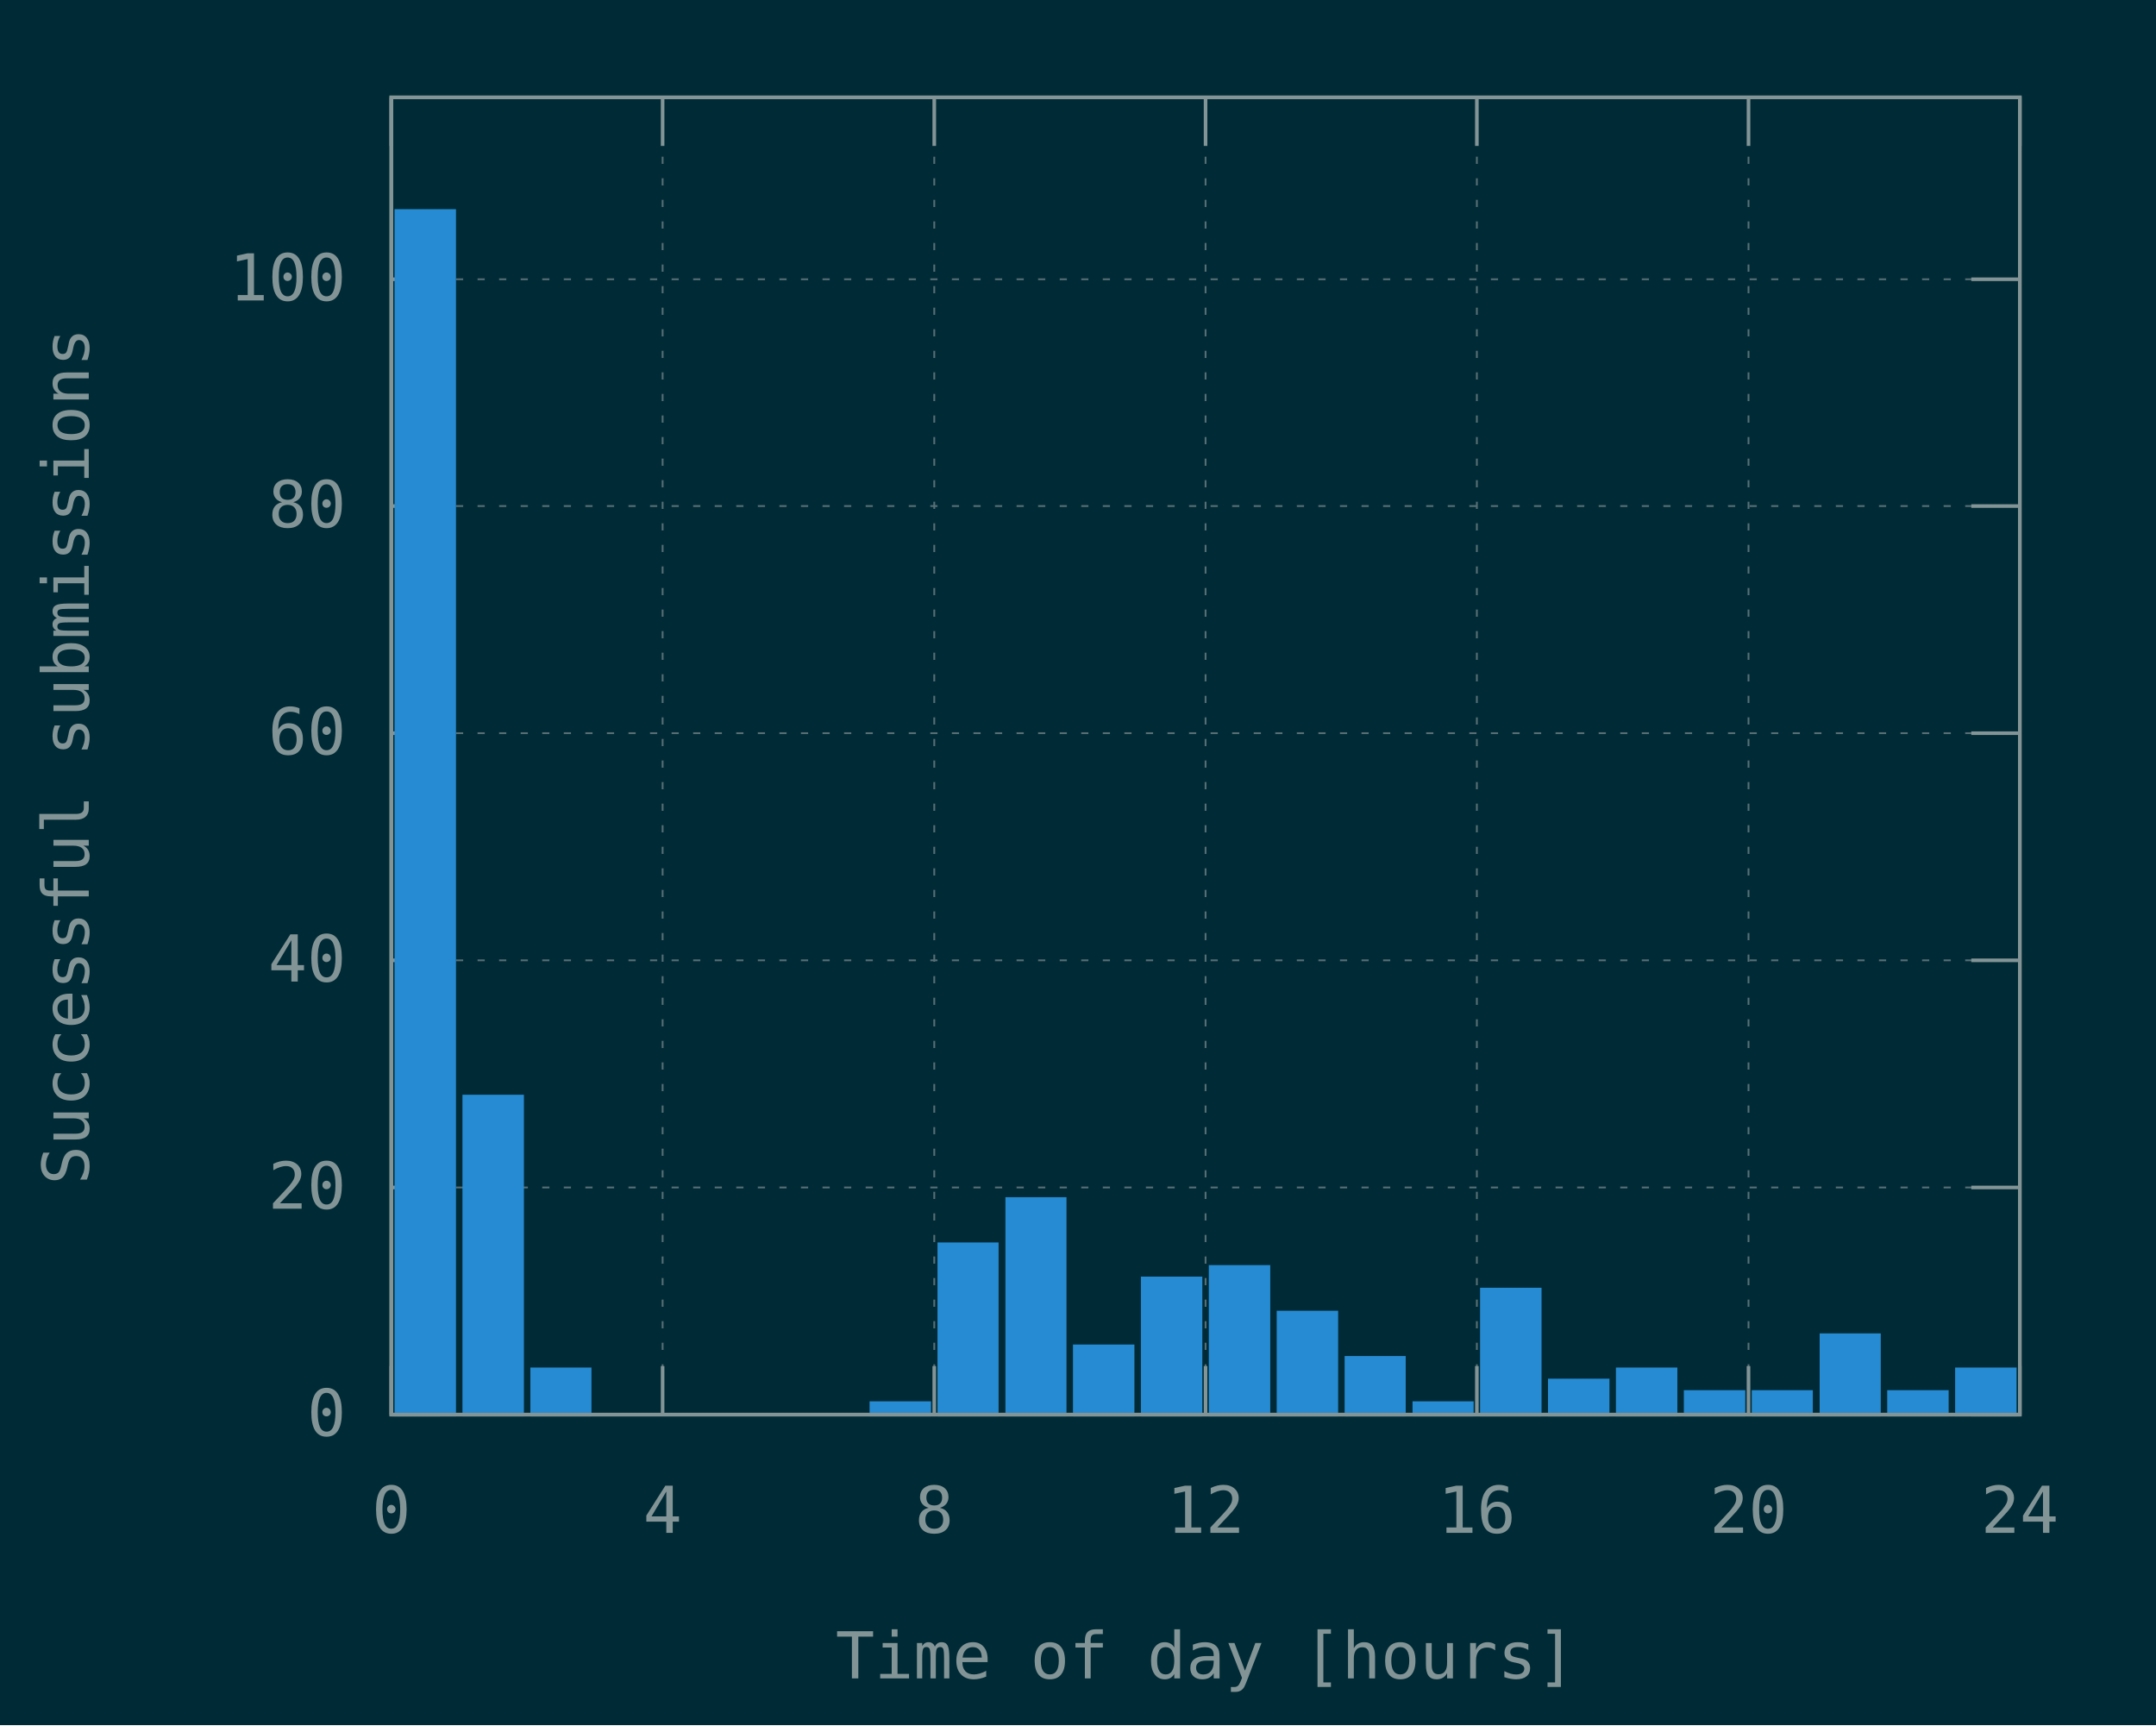
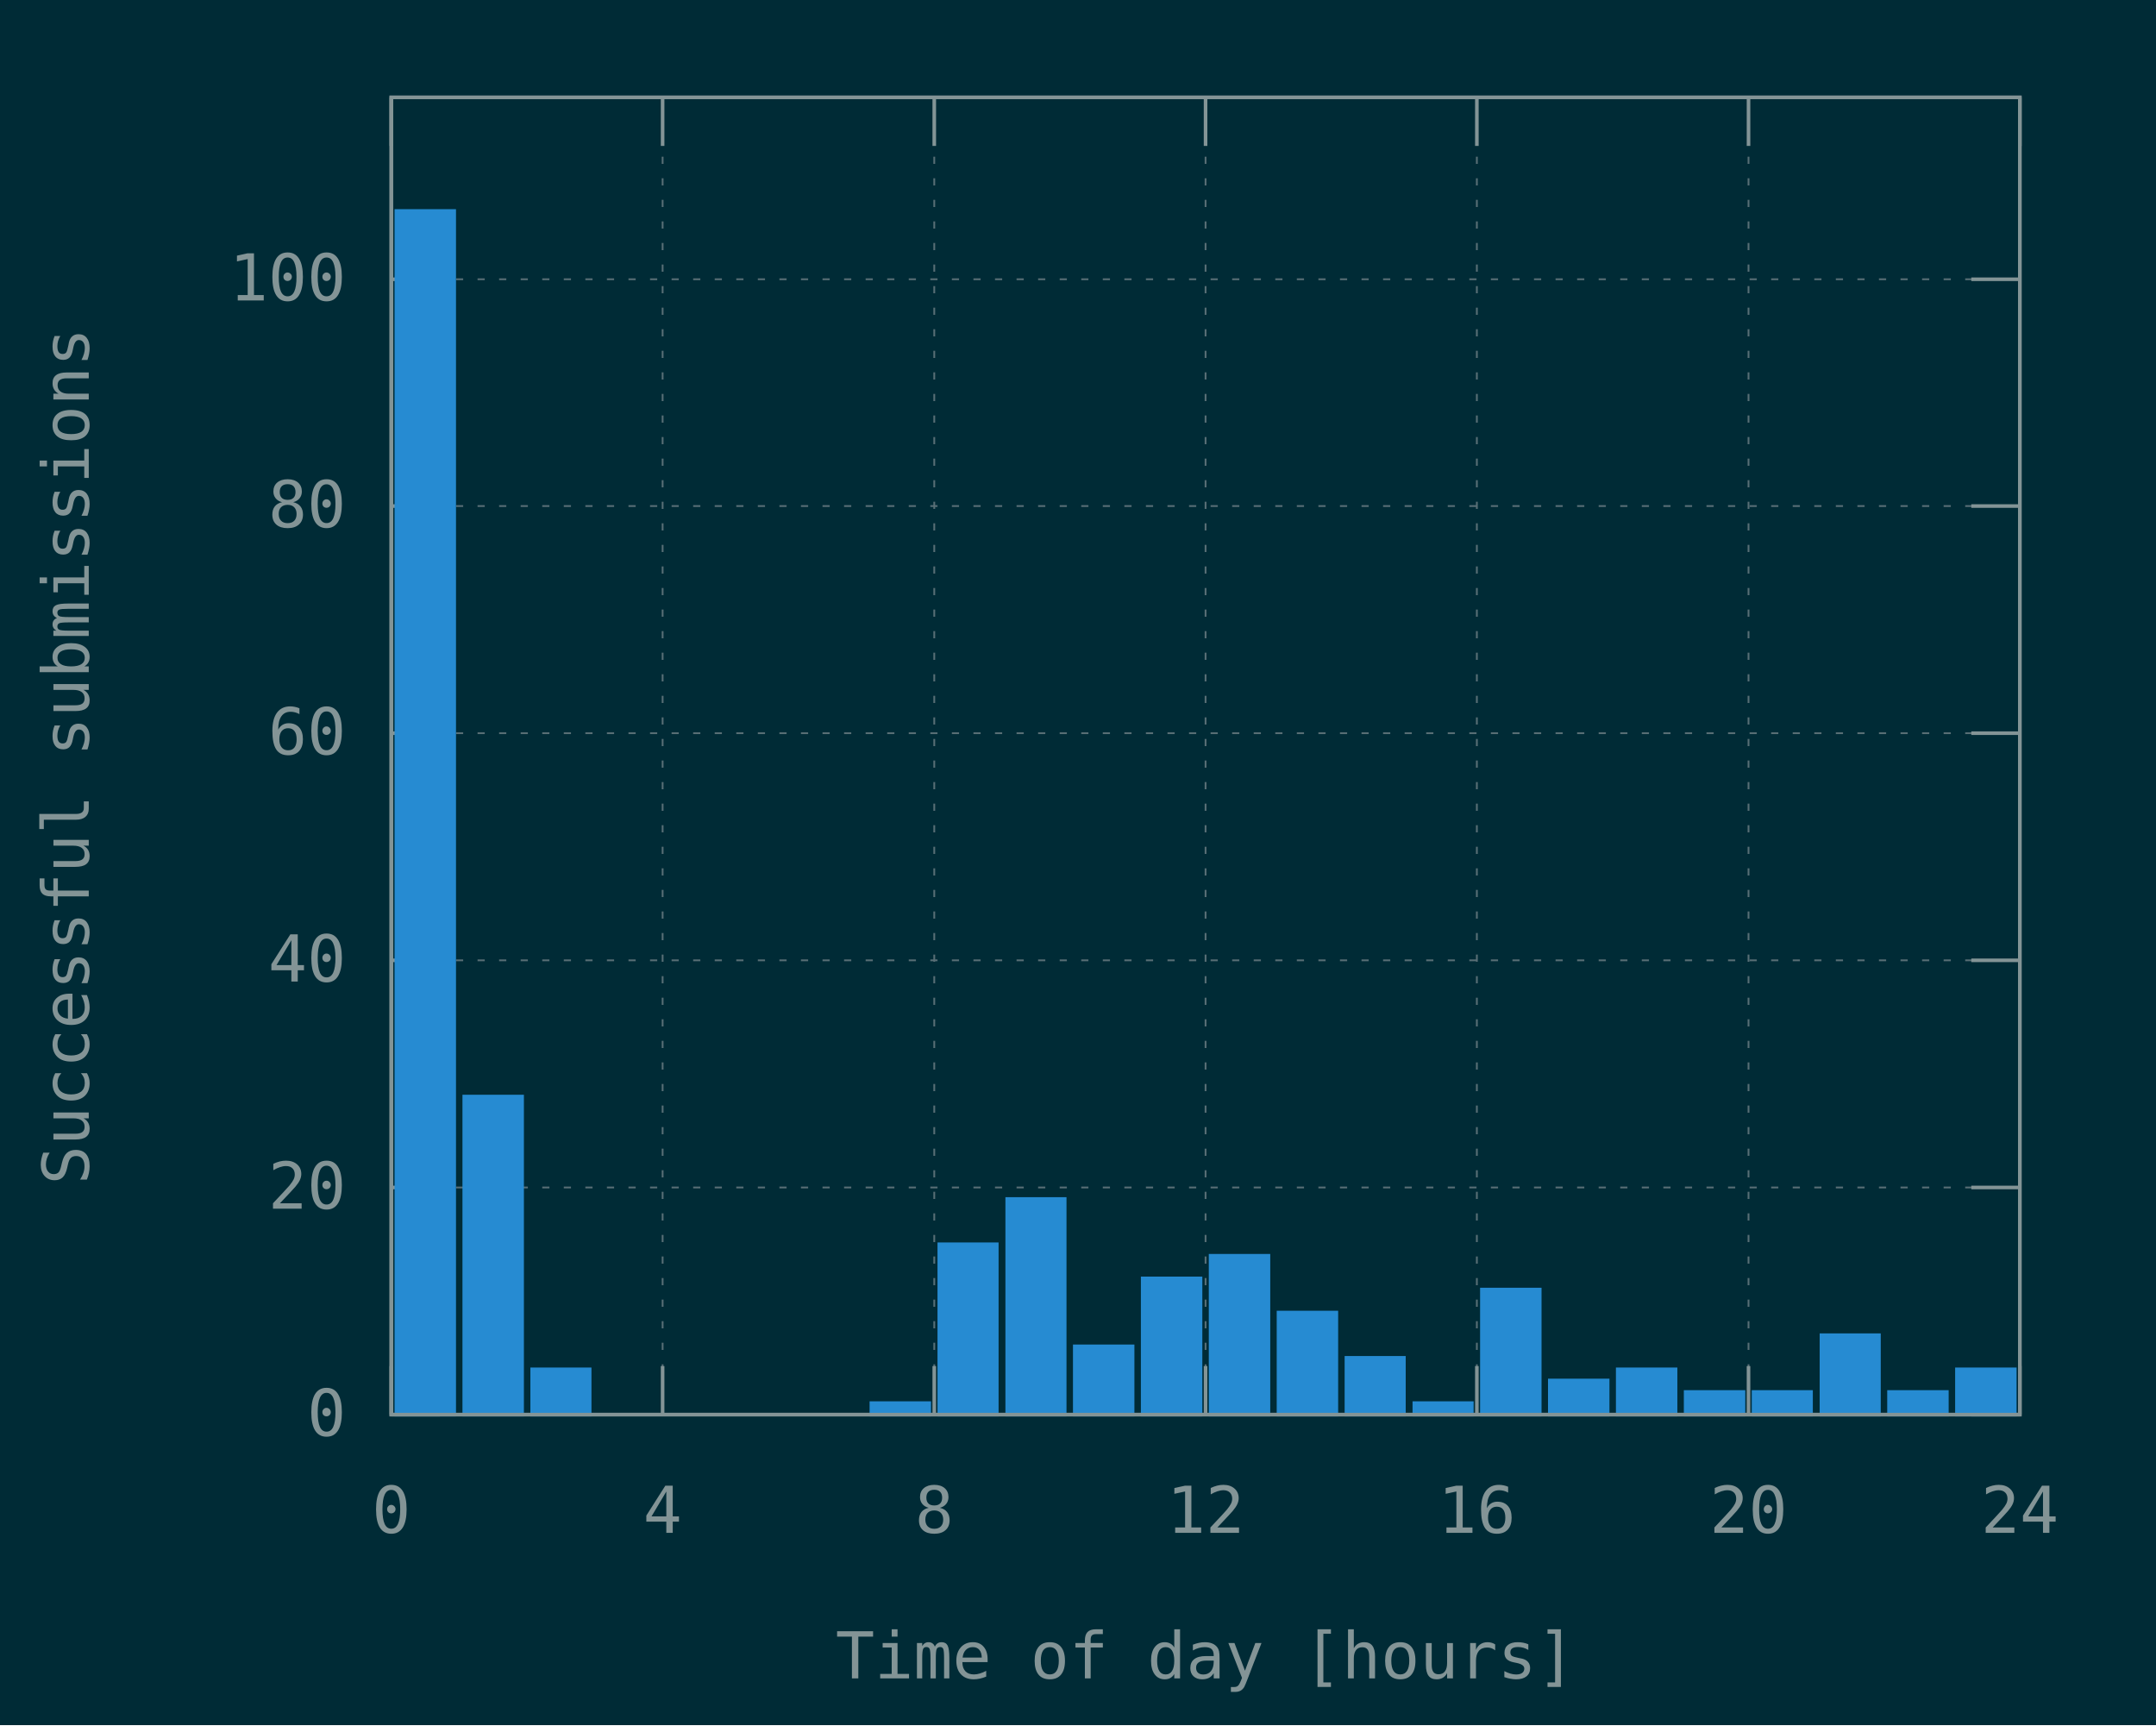
<svg xmlns="http://www.w3.org/2000/svg" xmlns:xlink="http://www.w3.org/1999/xlink" width="600" height="480" viewBox="0 0 600 480">
  <g id="gnuplot_canvas">
    <rect x="0" y="0" width="600" height="480" fill="#002b36" />
    <defs>
      <circle id="gpDot" r="0.5" stroke-width="0.5" stroke="currentColor" />
      <path id="gpPt0" stroke-width="0.148" stroke="currentColor" d="M-1,0 h2 M0,-1 v2" />
      <path id="gpPt1" stroke-width="0.148" stroke="currentColor" d="M-1,-1 L1,1 M1,-1 L-1,1" />
      <path id="gpPt2" stroke-width="0.148" stroke="currentColor" d="M-1,0 L1,0 M0,-1 L0,1 M-1,-1 L1,1 M-1,1 L1,-1" />
      <rect id="gpPt3" stroke-width="0.148" stroke="currentColor" x="-1" y="-1" width="2" height="2" />
      <rect id="gpPt4" stroke-width="0.148" stroke="currentColor" fill="currentColor" x="-1" y="-1" width="2" height="2" />
      <circle id="gpPt5" stroke-width="0.148" stroke="currentColor" cx="0" cy="0" r="1" />
      <use xlink:href="#gpPt5" id="gpPt6" fill="currentColor" stroke="none" />
      <path id="gpPt7" stroke-width="0.148" stroke="currentColor" d="M0,-1.33 L-1.33,0.67 L1.33,0.67 z" />
      <use xlink:href="#gpPt7" id="gpPt8" fill="currentColor" stroke="none" />
      <use xlink:href="#gpPt7" id="gpPt9" stroke="currentColor" transform="rotate(180)" />
      <use xlink:href="#gpPt9" id="gpPt10" fill="currentColor" stroke="none" />
      <use xlink:href="#gpPt3" id="gpPt11" stroke="currentColor" transform="rotate(45)" />
      <use xlink:href="#gpPt11" id="gpPt12" fill="currentColor" stroke="none" />
      <path id="gpPt13" stroke-width="0.148" stroke="currentColor" d="M0,1.330 L1.265,0.411 L0.782,-1.067 L-0.782,-1.076 L-1.265,0.411 z" />
      <use xlink:href="#gpPt13" id="gpPt14" fill="currentColor" stroke="none" />
      <filter id="textbox" filterUnits="objectBoundingBox" x="0" y="0" height="1" width="1">
        <feFlood flood-color="#002B36" flood-opacity="1" result="bgnd" />
        <feComposite in="SourceGraphic" in2="bgnd" operator="atop" />
      </filter>
      <filter id="greybox" filterUnits="objectBoundingBox" x="0" y="0" height="1" width="1">
        <feFlood flood-color="lightgrey" flood-opacity="1" result="grey" />
        <feComposite in="SourceGraphic" in2="grey" operator="atop" />
      </filter>
    </defs>
    <g fill="none" color="#002B36" stroke="currentColor" stroke-width="1.00" stroke-linecap="butt" stroke-linejoin="miter">
</g>
    <g fill="none" color="black" stroke="currentColor" stroke-width="1.00" stroke-linecap="butt" stroke-linejoin="miter">
</g>
    <g fill="none" color="black" stroke="rgb(131, 148, 150)" stroke-width="0.50" stroke-linecap="butt" stroke-linejoin="miter">
</g>
    <g fill="none" color="gray" stroke="currentColor" stroke-width="0.50" stroke-linecap="butt" stroke-linejoin="miter">
      <path stroke="rgb( 88, 110, 117)" stroke-dasharray="2,4" class="gridline" d="M108.9,393.6 L562.1,393.6  " />
    </g>
    <g fill="none" color="gray" stroke="rgb( 88, 110, 117)" stroke-width="1.00" stroke-linecap="butt" stroke-linejoin="miter">
</g>
    <g fill="none" color="black" stroke="currentColor" stroke-width="1.00" stroke-linecap="butt" stroke-linejoin="miter">
      <path stroke="rgb(131, 148, 150)" d="M108.9,393.6 L122.4,393.6 M562.1,393.6 L548.6,393.6  " />
      <g transform="translate(96.3,399.5)" stroke="none" fill="rgb(131,148,150)" font-family="Inconsolata" font-size="18.00" text-anchor="end">
        <text>
          <tspan font-family="Inconsolata"> 0</tspan>
        </text>
      </g>
    </g>
    <g fill="none" color="black" stroke="currentColor" stroke-width="1.00" stroke-linecap="butt" stroke-linejoin="miter">
</g>
    <g fill="none" color="black" stroke="rgb(131, 148, 150)" stroke-width="0.50" stroke-linecap="butt" stroke-linejoin="miter">
</g>
    <g fill="none" color="gray" stroke="currentColor" stroke-width="0.50" stroke-linecap="butt" stroke-linejoin="miter">
      <path stroke="rgb( 88, 110, 117)" stroke-dasharray="2,4" class="gridline" d="M108.9,330.4 L562.1,330.4  " />
    </g>
    <g fill="none" color="gray" stroke="rgb( 88, 110, 117)" stroke-width="1.00" stroke-linecap="butt" stroke-linejoin="miter">
</g>
    <g fill="none" color="black" stroke="currentColor" stroke-width="1.00" stroke-linecap="butt" stroke-linejoin="miter">
      <path stroke="rgb(131, 148, 150)" d="M108.9,330.4 L122.4,330.4 M562.1,330.4 L548.6,330.4  " />
      <g transform="translate(96.3,336.3)" stroke="none" fill="rgb(131,148,150)" font-family="Inconsolata" font-size="18.00" text-anchor="end">
        <text>
          <tspan font-family="Inconsolata"> 20</tspan>
        </text>
      </g>
    </g>
    <g fill="none" color="black" stroke="currentColor" stroke-width="1.00" stroke-linecap="butt" stroke-linejoin="miter">
</g>
    <g fill="none" color="black" stroke="rgb(131, 148, 150)" stroke-width="0.50" stroke-linecap="butt" stroke-linejoin="miter">
</g>
    <g fill="none" color="gray" stroke="currentColor" stroke-width="0.50" stroke-linecap="butt" stroke-linejoin="miter">
      <path stroke="rgb( 88, 110, 117)" stroke-dasharray="2,4" class="gridline" d="M108.9,267.2 L562.1,267.2  " />
    </g>
    <g fill="none" color="gray" stroke="rgb( 88, 110, 117)" stroke-width="1.00" stroke-linecap="butt" stroke-linejoin="miter">
</g>
    <g fill="none" color="black" stroke="currentColor" stroke-width="1.00" stroke-linecap="butt" stroke-linejoin="miter">
      <path stroke="rgb(131, 148, 150)" d="M108.9,267.2 L122.4,267.2 M562.1,267.2 L548.6,267.2  " />
      <g transform="translate(96.3,273.1)" stroke="none" fill="rgb(131,148,150)" font-family="Inconsolata" font-size="18.00" text-anchor="end">
        <text>
          <tspan font-family="Inconsolata"> 40</tspan>
        </text>
      </g>
    </g>
    <g fill="none" color="black" stroke="currentColor" stroke-width="1.00" stroke-linecap="butt" stroke-linejoin="miter">
</g>
    <g fill="none" color="black" stroke="rgb(131, 148, 150)" stroke-width="0.50" stroke-linecap="butt" stroke-linejoin="miter">
</g>
    <g fill="none" color="gray" stroke="currentColor" stroke-width="0.50" stroke-linecap="butt" stroke-linejoin="miter">
      <path stroke="rgb( 88, 110, 117)" stroke-dasharray="2,4" class="gridline" d="M108.9,204.0 L562.1,204.0  " />
    </g>
    <g fill="none" color="gray" stroke="rgb( 88, 110, 117)" stroke-width="1.00" stroke-linecap="butt" stroke-linejoin="miter">
</g>
    <g fill="none" color="black" stroke="currentColor" stroke-width="1.00" stroke-linecap="butt" stroke-linejoin="miter">
      <path stroke="rgb(131, 148, 150)" d="M108.9,204.0 L122.4,204.0 M562.1,204.0 L548.6,204.0  " />
      <g transform="translate(96.3,209.9)" stroke="none" fill="rgb(131,148,150)" font-family="Inconsolata" font-size="18.00" text-anchor="end">
        <text>
          <tspan font-family="Inconsolata"> 60</tspan>
        </text>
      </g>
    </g>
    <g fill="none" color="black" stroke="currentColor" stroke-width="1.00" stroke-linecap="butt" stroke-linejoin="miter">
</g>
    <g fill="none" color="black" stroke="rgb(131, 148, 150)" stroke-width="0.50" stroke-linecap="butt" stroke-linejoin="miter">
</g>
    <g fill="none" color="gray" stroke="currentColor" stroke-width="0.50" stroke-linecap="butt" stroke-linejoin="miter">
      <path stroke="rgb( 88, 110, 117)" stroke-dasharray="2,4" class="gridline" d="M108.9,140.8 L562.1,140.8  " />
    </g>
    <g fill="none" color="gray" stroke="rgb( 88, 110, 117)" stroke-width="1.00" stroke-linecap="butt" stroke-linejoin="miter">
</g>
    <g fill="none" color="black" stroke="currentColor" stroke-width="1.00" stroke-linecap="butt" stroke-linejoin="miter">
      <path stroke="rgb(131, 148, 150)" d="M108.9,140.8 L122.4,140.8 M562.1,140.8 L548.6,140.8  " />
      <g transform="translate(96.3,146.7)" stroke="none" fill="rgb(131,148,150)" font-family="Inconsolata" font-size="18.00" text-anchor="end">
        <text>
          <tspan font-family="Inconsolata"> 80</tspan>
        </text>
      </g>
    </g>
    <g fill="none" color="black" stroke="currentColor" stroke-width="1.00" stroke-linecap="butt" stroke-linejoin="miter">
</g>
    <g fill="none" color="black" stroke="rgb(131, 148, 150)" stroke-width="0.50" stroke-linecap="butt" stroke-linejoin="miter">
</g>
    <g fill="none" color="gray" stroke="currentColor" stroke-width="0.50" stroke-linecap="butt" stroke-linejoin="miter">
      <path stroke="rgb( 88, 110, 117)" stroke-dasharray="2,4" class="gridline" d="M108.9,77.7 L562.1,77.7  " />
    </g>
    <g fill="none" color="gray" stroke="rgb( 88, 110, 117)" stroke-width="1.00" stroke-linecap="butt" stroke-linejoin="miter">
</g>
    <g fill="none" color="black" stroke="currentColor" stroke-width="1.00" stroke-linecap="butt" stroke-linejoin="miter">
      <path stroke="rgb(131, 148, 150)" d="M108.9,77.7 L122.4,77.7 M562.1,77.7 L548.6,77.7  " />
      <g transform="translate(96.3,83.6)" stroke="none" fill="rgb(131,148,150)" font-family="Inconsolata" font-size="18.00" text-anchor="end">
        <text>
          <tspan font-family="Inconsolata"> 100</tspan>
        </text>
      </g>
    </g>
    <g fill="none" color="black" stroke="currentColor" stroke-width="1.00" stroke-linecap="butt" stroke-linejoin="miter">
</g>
    <g fill="none" color="black" stroke="rgb(131, 148, 150)" stroke-width="0.50" stroke-linecap="butt" stroke-linejoin="miter">
</g>
    <g fill="none" color="gray" stroke="currentColor" stroke-width="0.50" stroke-linecap="butt" stroke-linejoin="miter">
      <path stroke="rgb( 88, 110, 117)" stroke-dasharray="2,4" class="gridline" d="M108.9,393.6 L108.9,27.1  " />
    </g>
    <g fill="none" color="gray" stroke="rgb( 88, 110, 117)" stroke-width="1.00" stroke-linecap="butt" stroke-linejoin="miter">
</g>
    <g fill="none" color="black" stroke="currentColor" stroke-width="1.00" stroke-linecap="butt" stroke-linejoin="miter">
      <path stroke="rgb(131, 148, 150)" d="M108.9,393.6 L108.9,380.1 M108.9,27.1 L108.9,40.6  " />
      <g transform="translate(108.9,426.5)" stroke="none" fill="rgb(131,148,150)" font-family="Inconsolata" font-size="18.00" text-anchor="middle">
        <text>
          <tspan font-family="Inconsolata"> 0</tspan>
        </text>
      </g>
    </g>
    <g fill="none" color="black" stroke="currentColor" stroke-width="1.00" stroke-linecap="butt" stroke-linejoin="miter">
</g>
    <g fill="none" color="black" stroke="rgb(131, 148, 150)" stroke-width="0.50" stroke-linecap="butt" stroke-linejoin="miter">
</g>
    <g fill="none" color="gray" stroke="currentColor" stroke-width="0.50" stroke-linecap="butt" stroke-linejoin="miter">
      <path stroke="rgb( 88, 110, 117)" stroke-dasharray="2,4" class="gridline" d="M184.4,393.6 L184.4,27.1  " />
    </g>
    <g fill="none" color="gray" stroke="rgb( 88, 110, 117)" stroke-width="1.00" stroke-linecap="butt" stroke-linejoin="miter">
</g>
    <g fill="none" color="black" stroke="currentColor" stroke-width="1.00" stroke-linecap="butt" stroke-linejoin="miter">
      <path stroke="rgb(131, 148, 150)" d="M184.4,393.6 L184.4,380.1 M184.4,27.1 L184.4,40.6  " />
      <g transform="translate(184.4,426.5)" stroke="none" fill="rgb(131,148,150)" font-family="Inconsolata" font-size="18.00" text-anchor="middle">
        <text>
          <tspan font-family="Inconsolata"> 4</tspan>
        </text>
      </g>
    </g>
    <g fill="none" color="black" stroke="currentColor" stroke-width="1.00" stroke-linecap="butt" stroke-linejoin="miter">
</g>
    <g fill="none" color="black" stroke="rgb(131, 148, 150)" stroke-width="0.50" stroke-linecap="butt" stroke-linejoin="miter">
</g>
    <g fill="none" color="gray" stroke="currentColor" stroke-width="0.50" stroke-linecap="butt" stroke-linejoin="miter">
      <path stroke="rgb( 88, 110, 117)" stroke-dasharray="2,4" class="gridline" d="M260.0,393.6 L260.0,27.1  " />
    </g>
    <g fill="none" color="gray" stroke="rgb( 88, 110, 117)" stroke-width="1.00" stroke-linecap="butt" stroke-linejoin="miter">
</g>
    <g fill="none" color="black" stroke="currentColor" stroke-width="1.00" stroke-linecap="butt" stroke-linejoin="miter">
      <path stroke="rgb(131, 148, 150)" d="M260.0,393.6 L260.0,380.1 M260.0,27.1 L260.0,40.6  " />
      <g transform="translate(260.0,426.5)" stroke="none" fill="rgb(131,148,150)" font-family="Inconsolata" font-size="18.00" text-anchor="middle">
        <text>
          <tspan font-family="Inconsolata"> 8</tspan>
        </text>
      </g>
    </g>
    <g fill="none" color="black" stroke="currentColor" stroke-width="1.00" stroke-linecap="butt" stroke-linejoin="miter">
</g>
    <g fill="none" color="black" stroke="rgb(131, 148, 150)" stroke-width="0.50" stroke-linecap="butt" stroke-linejoin="miter">
</g>
    <g fill="none" color="gray" stroke="currentColor" stroke-width="0.50" stroke-linecap="butt" stroke-linejoin="miter">
      <path stroke="rgb( 88, 110, 117)" stroke-dasharray="2,4" class="gridline" d="M335.5,393.6 L335.5,27.1  " />
    </g>
    <g fill="none" color="gray" stroke="rgb( 88, 110, 117)" stroke-width="1.00" stroke-linecap="butt" stroke-linejoin="miter">
</g>
    <g fill="none" color="black" stroke="currentColor" stroke-width="1.00" stroke-linecap="butt" stroke-linejoin="miter">
      <path stroke="rgb(131, 148, 150)" d="M335.5,393.6 L335.5,380.1 M335.5,27.1 L335.5,40.6  " />
      <g transform="translate(335.5,426.5)" stroke="none" fill="rgb(131,148,150)" font-family="Inconsolata" font-size="18.00" text-anchor="middle">
        <text>
          <tspan font-family="Inconsolata"> 12</tspan>
        </text>
      </g>
    </g>
    <g fill="none" color="black" stroke="currentColor" stroke-width="1.00" stroke-linecap="butt" stroke-linejoin="miter">
</g>
    <g fill="none" color="black" stroke="rgb(131, 148, 150)" stroke-width="0.50" stroke-linecap="butt" stroke-linejoin="miter">
</g>
    <g fill="none" color="gray" stroke="currentColor" stroke-width="0.50" stroke-linecap="butt" stroke-linejoin="miter">
      <path stroke="rgb( 88, 110, 117)" stroke-dasharray="2,4" class="gridline" d="M411.0,393.6 L411.0,27.1  " />
    </g>
    <g fill="none" color="gray" stroke="rgb( 88, 110, 117)" stroke-width="1.00" stroke-linecap="butt" stroke-linejoin="miter">
</g>
    <g fill="none" color="black" stroke="currentColor" stroke-width="1.00" stroke-linecap="butt" stroke-linejoin="miter">
      <path stroke="rgb(131, 148, 150)" d="M411.0,393.6 L411.0,380.1 M411.0,27.1 L411.0,40.6  " />
      <g transform="translate(411.0,426.5)" stroke="none" fill="rgb(131,148,150)" font-family="Inconsolata" font-size="18.00" text-anchor="middle">
        <text>
          <tspan font-family="Inconsolata"> 16</tspan>
        </text>
      </g>
    </g>
    <g fill="none" color="black" stroke="currentColor" stroke-width="1.00" stroke-linecap="butt" stroke-linejoin="miter">
</g>
    <g fill="none" color="black" stroke="rgb(131, 148, 150)" stroke-width="0.50" stroke-linecap="butt" stroke-linejoin="miter">
</g>
    <g fill="none" color="gray" stroke="currentColor" stroke-width="0.50" stroke-linecap="butt" stroke-linejoin="miter">
      <path stroke="rgb( 88, 110, 117)" stroke-dasharray="2,4" class="gridline" d="M486.6,393.6 L486.6,40.6 L486.6,27.1  " />
    </g>
    <g fill="none" color="gray" stroke="rgb( 88, 110, 117)" stroke-width="1.00" stroke-linecap="butt" stroke-linejoin="miter">
</g>
    <g fill="none" color="black" stroke="currentColor" stroke-width="1.00" stroke-linecap="butt" stroke-linejoin="miter">
      <path stroke="rgb(131, 148, 150)" d="M486.6,393.6 L486.6,380.1 M486.6,27.1 L486.6,40.6  " />
      <g transform="translate(486.6,426.5)" stroke="none" fill="rgb(131,148,150)" font-family="Inconsolata" font-size="18.00" text-anchor="middle">
        <text>
          <tspan font-family="Inconsolata"> 20</tspan>
        </text>
      </g>
    </g>
    <g fill="none" color="black" stroke="currentColor" stroke-width="1.00" stroke-linecap="butt" stroke-linejoin="miter">
</g>
    <g fill="none" color="black" stroke="rgb(131, 148, 150)" stroke-width="0.50" stroke-linecap="butt" stroke-linejoin="miter">
</g>
    <g fill="none" color="gray" stroke="currentColor" stroke-width="0.50" stroke-linecap="butt" stroke-linejoin="miter">
      <path stroke="rgb( 88, 110, 117)" stroke-dasharray="2,4" class="gridline" d="M562.1,393.6 L562.1,27.1  " />
    </g>
    <g fill="none" color="gray" stroke="rgb( 88, 110, 117)" stroke-width="1.00" stroke-linecap="butt" stroke-linejoin="miter">
</g>
    <g fill="none" color="black" stroke="currentColor" stroke-width="1.00" stroke-linecap="butt" stroke-linejoin="miter">
      <path stroke="rgb(131, 148, 150)" d="M562.1,393.6 L562.1,380.1 M562.1,27.1 L562.1,40.6  " />
      <g transform="translate(562.1,426.5)" stroke="none" fill="rgb(131,148,150)" font-family="Inconsolata" font-size="18.00" text-anchor="middle">
        <text>
          <tspan font-family="Inconsolata"> 24</tspan>
        </text>
      </g>
    </g>
    <g fill="none" color="black" stroke="currentColor" stroke-width="1.00" stroke-linecap="butt" stroke-linejoin="miter">
</g>
    <g fill="none" color="black" stroke="currentColor" stroke-width="1.00" stroke-linecap="butt" stroke-linejoin="miter">
      <path stroke="rgb(131, 148, 150)" d="M108.9,27.1 L108.9,393.6 L562.1,393.6 L562.1,27.1 L108.9,27.1 Z  " />
    </g>
    <g fill="none" color="black" stroke="currentColor" stroke-width="1.00" stroke-linecap="butt" stroke-linejoin="miter">
      <g transform="translate(24.7,210.4) rotate(270)" stroke="none" fill="rgb(131,148,150)" font-family="Inconsolata" font-size="18.00" text-anchor="middle">
        <text>
          <tspan font-family="Inconsolata">Successful submissions</tspan>
        </text>
      </g>
    </g>
    <g fill="none" color="black" stroke="currentColor" stroke-width="1.00" stroke-linecap="butt" stroke-linejoin="miter">
      <g transform="translate(335.5,467.0)" stroke="none" fill="rgb(131,148,150)" font-family="Inconsolata" font-size="18.00" text-anchor="middle">
        <text>
          <tspan font-family="Inconsolata">Time of day [hours]</tspan>
        </text>
      </g>
    </g>
    <g fill="none" color="black" stroke="currentColor" stroke-width="1.00" stroke-linecap="butt" stroke-linejoin="miter">
</g>
    <g id="gnuplot_plot_1">
      <g fill="none" color="black" stroke="currentColor" stroke-width="1.00" stroke-linecap="butt" stroke-linejoin="miter">
        <g stroke="none" shape-rendering="crispEdges">
          <polygon fill="rgb( 38, 139, 210)" points="110.3,393.6 126.5,393.6 126.5,58.6 110.3,58.6 " />
        </g>
        <path stroke="rgb( 38, 139, 210)" d="M110.3,393.6 L110.3,58.7 L126.4,58.7 L126.4,393.6 L110.3,393.6 Z  " />
        <g stroke="none" shape-rendering="crispEdges">
          <polygon fill="rgb( 38, 139, 210)" points="129.2,393.6 145.4,393.6 145.4,305.0 129.2,305.0 " />
        </g>
        <path stroke="rgb( 38, 139, 210)" d="M129.2,393.6 L129.2,305.1 L145.3,305.1 L145.3,393.6 L129.2,393.6 Z  " />
        <g stroke="none" shape-rendering="crispEdges">
          <polygon fill="rgb( 38, 139, 210)" points="148.1,393.6 164.2,393.6 164.2,380.9 148.1,380.9 " />
        </g>
        <path stroke="rgb( 38, 139, 210)" d="M148.1,393.6 L148.1,381.0 L164.1,381.0 L164.1,393.6 L148.1,393.6 Z  " />
        <g stroke="none" shape-rendering="crispEdges">
          <polygon fill="rgb( 38, 139, 210)" points="242.5,393.6 258.7,393.6 258.7,390.3 242.5,390.3 " />
        </g>
        <path stroke="rgb( 38, 139, 210)" d="M242.5,393.6 L242.5,390.4 L258.6,390.4 L258.6,393.6 L242.5,393.6 Z  " />
        <g stroke="none" shape-rendering="crispEdges">
          <polygon fill="rgb( 38, 139, 210)" points="261.4,393.6 277.5,393.6 277.5,346.1 261.4,346.1 " />
        </g>
        <path stroke="rgb( 38, 139, 210)" d="M261.4,393.6 L261.4,346.2 L277.4,346.2 L277.4,393.6 L261.4,393.6 Z  " />
        <g stroke="none" shape-rendering="crispEdges">
          <polygon fill="rgb( 38, 139, 210)" points="280.3,393.6 296.4,393.6 296.4,333.5 280.3,333.5 " />
        </g>
        <path stroke="rgb( 38, 139, 210)" d="M280.3,393.6 L280.3,333.6 L296.3,333.6 L296.3,393.6 L280.3,393.6 Z  " />
        <g stroke="none" shape-rendering="crispEdges">
          <polygon fill="rgb( 38, 139, 210)" points="299.1,393.6 315.3,393.6 315.3,374.5 299.1,374.5 " />
        </g>
        <path stroke="rgb( 38, 139, 210)" d="M299.1,393.6 L299.1,374.6 L315.2,374.6 L315.2,393.6 L299.1,393.6 Z  " />
        <g stroke="none" shape-rendering="crispEdges">
          <polygon fill="rgb( 38, 139, 210)" points="318.0,393.6 334.2,393.6 334.2,355.6 318.0,355.6 " />
        </g>
        <path stroke="rgb( 38, 139, 210)" d="M318.0,393.6 L318.0,355.7 L334.1,355.7 L334.1,393.6 L318.0,393.6 Z  " />
        <g stroke="none" shape-rendering="crispEdges">
-           <polygon fill="rgb( 38, 139, 210)" points="336.9,393.6 353.1,393.6 353.1,352.4 336.9,352.4 " />
-         </g>
-         <path stroke="rgb( 38, 139, 210)" d="M336.9,393.6 L336.9,352.5 L353.0,352.5 L353.0,393.6 L336.9,393.6 Z  " />
+           <polygon fill="rgb( 38, 139, 210)" points="336.9,393.6 353.1,393.6 353.1,349.3 336.9,349.3 " />
+         </g>
+         <path stroke="rgb( 38, 139, 210)" d="M336.9,393.6 L336.9,349.4 L353.0,349.4 L353.0,393.6 L336.9,393.6 Z  " />
        <g stroke="none" shape-rendering="crispEdges">
          <polygon fill="rgb( 38, 139, 210)" points="355.8,393.6 372.0,393.6 372.0,365.1 355.8,365.1 " />
        </g>
        <path stroke="rgb( 38, 139, 210)" d="M355.8,393.6 L355.8,365.2 L371.9,365.2 L371.9,393.6 L355.8,393.6 Z  " />
        <g stroke="none" shape-rendering="crispEdges">
          <polygon fill="rgb( 38, 139, 210)" points="374.7,393.6 390.8,393.6 390.8,377.7 374.7,377.7 " />
        </g>
        <path stroke="rgb( 38, 139, 210)" d="M374.7,393.6 L374.7,377.8 L390.7,377.8 L390.7,393.6 L374.7,393.6 Z  " />
        <g stroke="none" shape-rendering="crispEdges">
          <polygon fill="rgb( 38, 139, 210)" points="393.6,393.6 409.7,393.6 409.7,390.3 393.6,390.3 " />
        </g>
        <path stroke="rgb( 38, 139, 210)" d="M393.6,393.6 L393.6,390.4 L409.6,390.4 L409.6,393.6 L393.6,393.6 Z  " />
        <g stroke="none" shape-rendering="crispEdges">
          <polygon fill="rgb( 38, 139, 210)" points="412.4,393.6 428.6,393.6 428.6,358.7 412.4,358.7 " />
        </g>
        <path stroke="rgb( 38, 139, 210)" d="M412.4,393.6 L412.4,358.8 L428.5,358.8 L428.5,393.6 L412.4,393.6 Z  " />
        <g stroke="none" shape-rendering="crispEdges">
          <polygon fill="rgb( 38, 139, 210)" points="431.3,393.6 447.5,393.6 447.5,384.0 431.3,384.0 " />
        </g>
        <path stroke="rgb( 38, 139, 210)" d="M431.3,393.6 L431.3,384.1 L447.4,384.1 L447.4,393.6 L431.3,393.6 Z  " />
        <g stroke="none" shape-rendering="crispEdges">
          <polygon fill="rgb( 38, 139, 210)" points="450.2,393.6 466.4,393.6 466.4,380.9 450.2,380.9 " />
        </g>
        <path stroke="rgb( 38, 139, 210)" d="M450.2,393.6 L450.2,381.0 L466.3,381.0 L466.3,393.6 L450.2,393.6 Z  " />
        <g stroke="none" shape-rendering="crispEdges">
          <polygon fill="rgb( 38, 139, 210)" points="469.1,393.6 485.3,393.6 485.3,387.2 469.1,387.2 " />
        </g>
        <path stroke="rgb( 38, 139, 210)" d="M469.1,393.6 L469.1,387.3 L485.2,387.3 L485.2,393.6 L469.1,393.6 Z  " />
        <g stroke="none" shape-rendering="crispEdges">
          <polygon fill="rgb( 38, 139, 210)" points="488.0,393.6 504.1,393.6 504.1,387.2 488.0,387.2 " />
        </g>
        <path stroke="rgb( 38, 139, 210)" d="M488.0,393.6 L488.0,387.3 L504.0,387.3 L504.0,393.6 L488.0,393.6 Z  " />
        <g stroke="none" shape-rendering="crispEdges">
          <polygon fill="rgb( 38, 139, 210)" points="506.9,393.6 523.0,393.6 523.0,371.4 506.9,371.4 " />
        </g>
        <path stroke="rgb( 38, 139, 210)" d="M506.9,393.6 L506.9,371.5 L522.9,371.5 L522.9,393.6 L506.9,393.6 Z  " />
        <g stroke="none" shape-rendering="crispEdges">
          <polygon fill="rgb( 38, 139, 210)" points="525.7,393.6 541.9,393.6 541.9,387.2 525.7,387.2 " />
        </g>
        <path stroke="rgb( 38, 139, 210)" d="M525.7,393.6 L525.7,387.3 L541.8,387.3 L541.8,393.6 L525.7,393.6 Z  " />
        <g stroke="none" shape-rendering="crispEdges">
          <polygon fill="rgb( 38, 139, 210)" points="544.6,393.6 560.8,393.6 560.8,380.9 544.6,380.9 " />
        </g>
        <path stroke="rgb( 38, 139, 210)" d="M544.6,393.6 L544.6,381.0 L560.7,381.0 L560.7,393.6 L544.6,393.6 Z  " />
      </g>
    </g>
    <g fill="none" color="#002B36" stroke="rgb( 38, 139, 210)" stroke-width="2.00" stroke-linecap="butt" stroke-linejoin="miter">
</g>
    <g fill="none" color="black" stroke="currentColor" stroke-width="2.00" stroke-linecap="butt" stroke-linejoin="miter">
</g>
    <g fill="none" color="black" stroke="black" stroke-width="1.00" stroke-linecap="butt" stroke-linejoin="miter">
</g>
    <g fill="none" color="black" stroke="currentColor" stroke-width="1.00" stroke-linecap="butt" stroke-linejoin="miter">
      <path stroke="rgb(131, 148, 150)" d="M108.9,27.1 L108.9,393.6 L562.1,393.6 L562.1,27.1 L108.9,27.1 Z  " />
    </g>
    <g fill="none" color="black" stroke="currentColor" stroke-width="1.00" stroke-linecap="butt" stroke-linejoin="miter">
</g>
  </g>
</svg>
